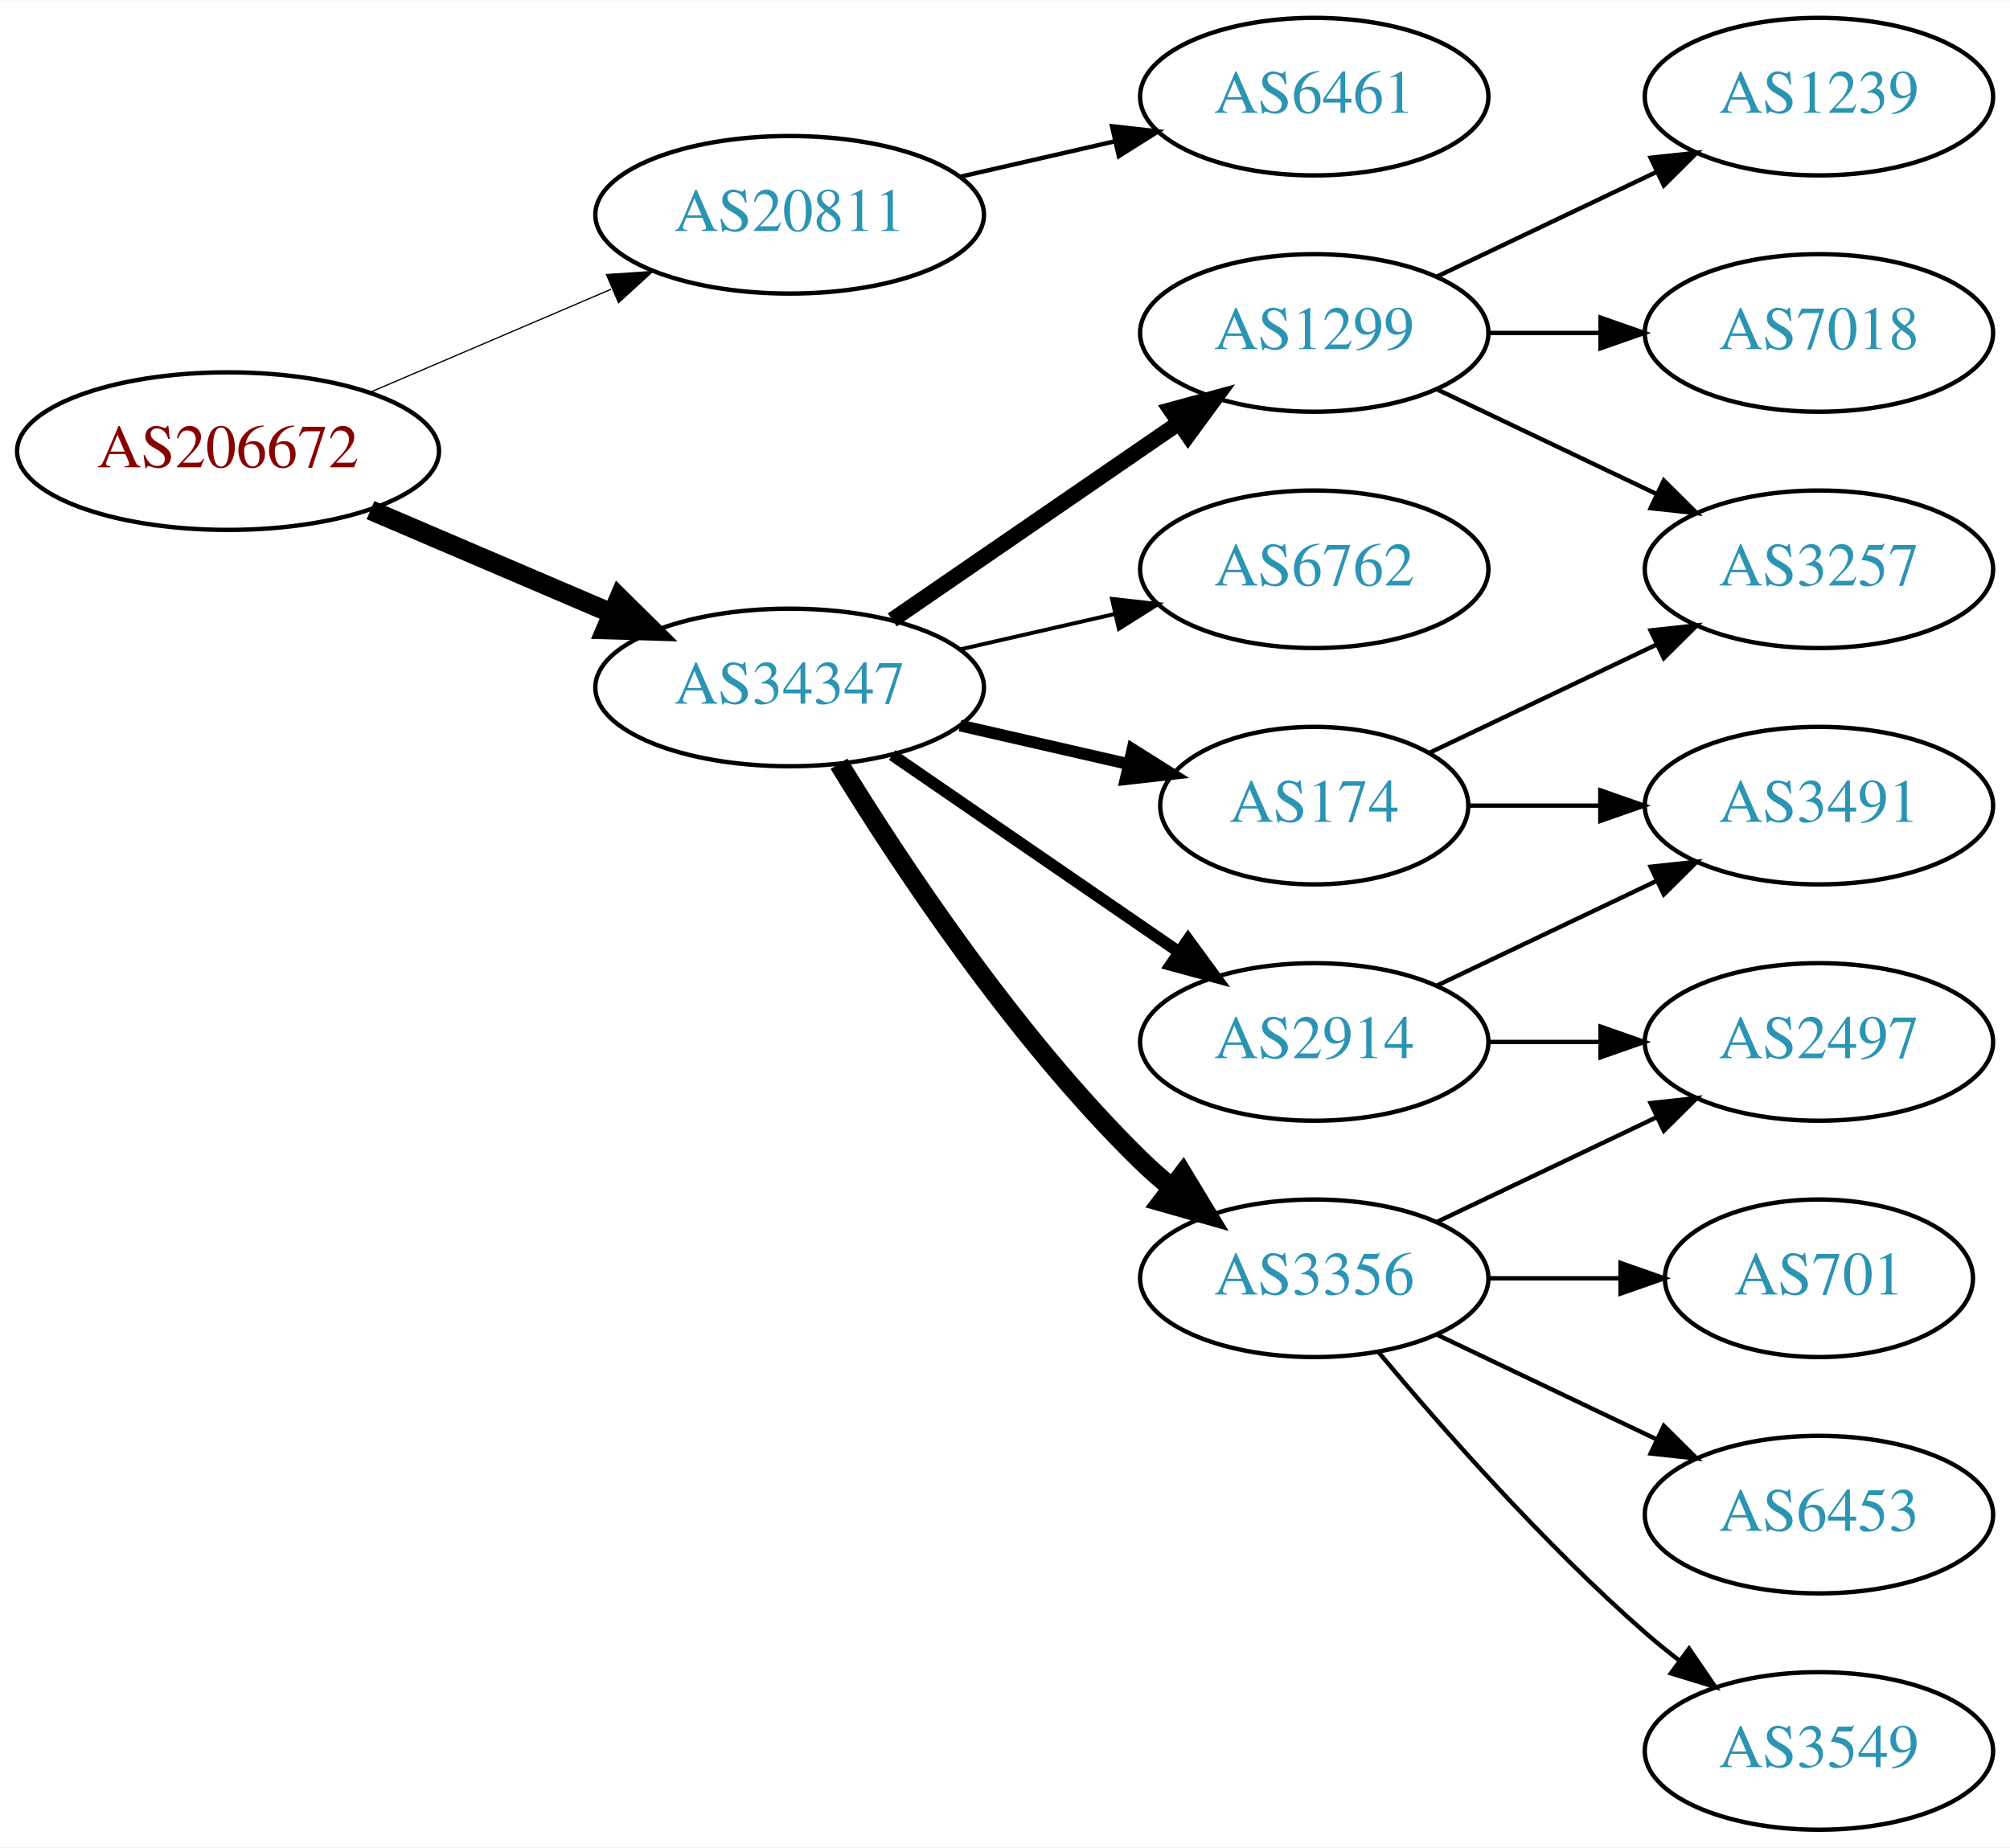
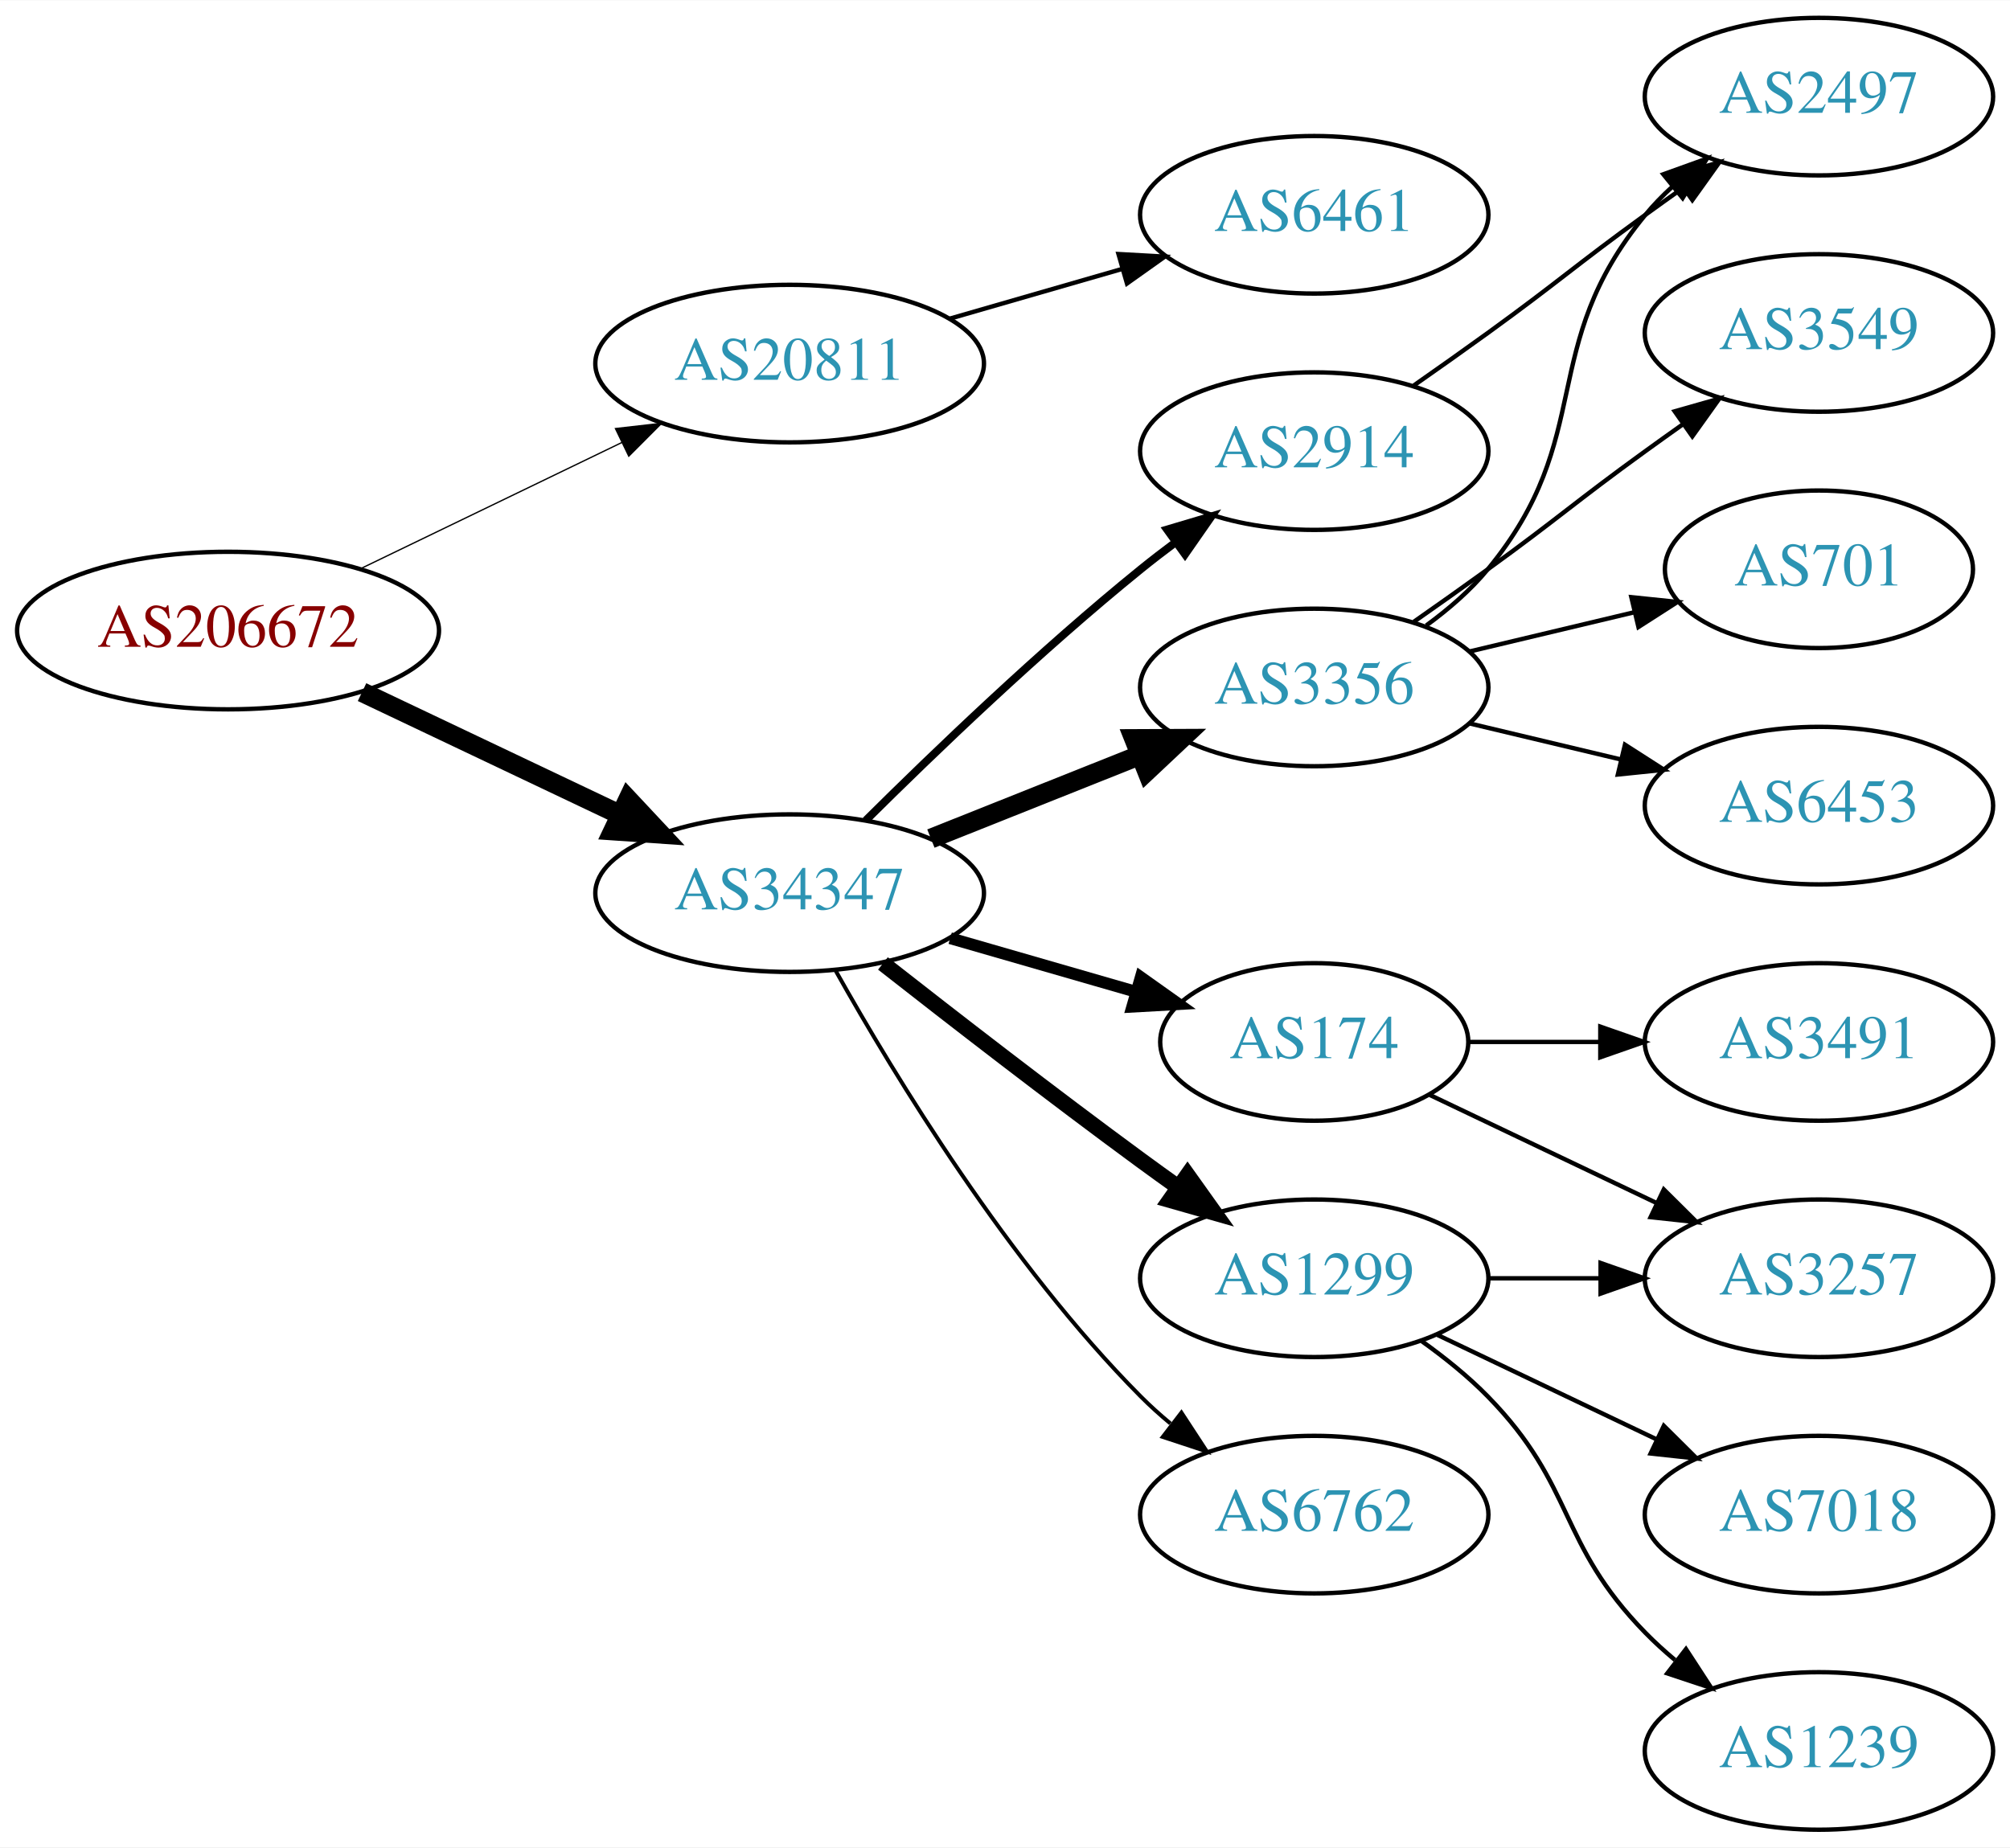
<svg xmlns="http://www.w3.org/2000/svg" xmlns:xlink="http://www.w3.org/1999/xlink" width="459pt" height="422pt" viewBox="0.00 0.00 459.17 422.00">
  <g id="graph0" class="graph" transform="scale(1 1) rotate(0) translate(4 418)">
    <polygon fill="white" stroke="none" points="-4,4 -4,-418 455.17,-418 455.17,4 -4,4" />
    <g id="node1" class="node">
      <g id="a_node1">
        <a xlink:href="/asn/206672" xlink:title="AS206672 ~ Logispin Austria GmbH [AT]">
-           <ellipse fill="#ffffff" stroke="black" cx="48.096" cy="-315" rx="48.192" ry="18" />
-           <text text-anchor="middle" x="48.096" y="-311.3" font-family="Times,serif" font-size="14.00" fill="#880000">AS206672</text>
+           <ellipse fill="#ffffff" stroke="black" cx="48.096" cy="-274" rx="48.192" ry="18" />
+           <text text-anchor="middle" x="48.096" y="-270.3" font-family="Times,serif" font-size="14.00" fill="#880000">AS206672</text>
        </a>
      </g>
    </g>
    <g id="node2" class="node">
      <g id="a_node2">
        <a xlink:href="/asn/20811" xlink:title="AS20811 ~ Brennercom S.p.A. [IT]">
-           <ellipse fill="#ffffff" stroke="black" cx="176.388" cy="-369" rx="44.393" ry="18" />
-           <text text-anchor="middle" x="176.388" y="-365.3" font-family="Times,serif" font-size="14.00" fill="#2c94b3">AS20811</text>
+           <ellipse fill="#ffffff" stroke="black" cx="176.388" cy="-335" rx="44.393" ry="18" />
+           <text text-anchor="middle" x="176.388" y="-331.3" font-family="Times,serif" font-size="14.00" fill="#2c94b3">AS20811</text>
        </a>
      </g>
    </g>
    <g id="edge1" class="edge">
-       <path fill="none" stroke="black" stroke-width="0.281" d="M80.639,-328.487C97.283,-335.604 117.873,-344.408 135.604,-351.989" />
-       <polygon fill="black" stroke="black" stroke-width="0.281" points="134.545,-355.343 145.116,-356.057 137.297,-348.907 134.545,-355.343" />
+       <path fill="none" stroke="black" stroke-width="0.3" d="M78.387,-288.148C96.171,-296.738 119.042,-307.784 138.108,-316.994" />
+       <polygon fill="black" stroke="black" stroke-width="0.3" points="136.597,-320.151 147.124,-321.348 139.641,-313.847 136.597,-320.151" />
    </g>
    <g id="node3" class="node">
      <g id="a_node3">
        <a xlink:href="/asn/34347" xlink:title="AS34347 ~ HALLAG Kommunal GmbH [AT]">
-           <ellipse fill="#ffffff" stroke="black" cx="176.388" cy="-261" rx="44.393" ry="18" />
-           <text text-anchor="middle" x="176.388" y="-257.3" font-family="Times,serif" font-size="14.00" fill="#2c94b3">AS34347</text>
+           <ellipse fill="#ffffff" stroke="black" cx="176.388" cy="-214" rx="44.393" ry="18" />
+           <text text-anchor="middle" x="176.388" y="-210.3" font-family="Times,serif" font-size="14.00" fill="#2c94b3">AS34347</text>
        </a>
      </g>
    </g>
    <g id="edge2" class="edge">
-       <path fill="none" stroke="black" stroke-width="4.5" d="M80.639,-301.513C97.283,-294.396 117.873,-285.592 135.604,-278.011" />
-       <polygon fill="black" stroke="black" stroke-width="4.5" points="137.469,-281.495 145.116,-273.943 134.373,-274.255 137.469,-281.495" />
+       <path fill="none" stroke="black" stroke-width="4.5" d="M78.706,-259.933C96.294,-251.577 118.772,-240.898 137.627,-231.94" />
+       <polygon fill="black" stroke="black" stroke-width="4.5" points="139.49,-235.414 146.832,-227.566 136.11,-228.301 139.49,-235.414" />
    </g>
    <g id="node4" class="node">
      <g id="a_node4">
        <a xlink:href="/asn/6461" xlink:title="AS6461 ~ Zayo Bandwidth [US]">
-           <ellipse fill="#ffffff" stroke="black" cx="296.23" cy="-396" rx="39.794" ry="18" />
-           <text text-anchor="middle" x="296.23" y="-392.3" font-family="Times,serif" font-size="14.00" fill="#2c94b3">AS6461</text>
+           <ellipse fill="#ffffff" stroke="black" cx="296.23" cy="-369" rx="39.794" ry="18" />
+           <text text-anchor="middle" x="296.23" y="-365.3" font-family="Times,serif" font-size="14.00" fill="#2c94b3">AS6461</text>
        </a>
      </g>
    </g>
    <g id="edge3" class="edge">
-       <path fill="none" stroke="black" d="M215.322,-377.692C226.563,-380.267 238.976,-383.111 250.599,-385.774" />
-       <polygon fill="black" stroke="black" points="250.031,-389.235 260.56,-388.057 251.595,-382.412 250.031,-389.235" />
+       <path fill="none" stroke="black" d="M213.064,-345.293C225.48,-348.876 239.536,-352.931 252.466,-356.662" />
+       <polygon fill="black" stroke="black" points="251.511,-360.029 262.09,-359.438 253.452,-353.303 251.511,-360.029" />
    </g>
    <g id="node5" class="node">
      <g id="a_node5">
-         <a xlink:href="/asn/1299" xlink:title="AS1299 ~ Telia Carrier [EU]">
-           <ellipse fill="#ffffff" stroke="black" cx="296.23" cy="-342" rx="39.794" ry="18" />
-           <text text-anchor="middle" x="296.23" y="-338.3" font-family="Times,serif" font-size="14.00" fill="#2c94b3">AS1299</text>
+         <a xlink:href="/asn/2914" xlink:title="AS2914 ~ NTT America, Inc. [US]">
+           <ellipse fill="#ffffff" stroke="black" cx="296.23" cy="-315" rx="39.794" ry="18" />
+           <text text-anchor="middle" x="296.23" y="-311.3" font-family="Times,serif" font-size="14.00" fill="#2c94b3">AS2914</text>
        </a>
      </g>
    </g>
    <g id="edge4" class="edge">
-       <path fill="none" stroke="black" stroke-width="3.6" d="M199.83,-276.426C218.412,-289.198 244.972,-307.455 265.352,-321.463" />
-       <polygon fill="black" stroke="black" stroke-width="3.6" points="263.443,-324.398 273.666,-327.178 267.408,-318.629 263.443,-324.398" />
+       <path fill="none" stroke="black" stroke-width="1.8" d="M193.756,-230.597C209.352,-246.089 233.77,-269.527 256.584,-288 259.128,-290.06 261.821,-292.136 264.553,-294.172" />
+       <polygon fill="black" stroke="black" stroke-width="1.8" points="262.608,-297.084 272.763,-300.105 266.708,-291.411 262.608,-297.084" />
    </g>
    <g id="node6" class="node">
      <g id="a_node6">
-         <a xlink:href="/asn/6762" xlink:title="AS6762 ~ TELECOM ITALIA SPARKLE S.p.A. [IT]">
-           <ellipse fill="#ffffff" stroke="black" cx="296.23" cy="-288" rx="39.794" ry="18" />
-           <text text-anchor="middle" x="296.23" y="-284.3" font-family="Times,serif" font-size="14.00" fill="#2c94b3">AS6762</text>
+         <a xlink:href="/asn/1299" xlink:title="AS1299 ~ Telia Carrier [EU]">
+           <ellipse fill="#ffffff" stroke="black" cx="296.23" cy="-126" rx="39.794" ry="18" />
+           <text text-anchor="middle" x="296.23" y="-122.3" font-family="Times,serif" font-size="14.00" fill="#2c94b3">AS1299</text>
        </a>
      </g>
    </g>
    <g id="edge5" class="edge">
-       <path fill="none" stroke="black" stroke-width="0.9" d="M215.322,-269.692C226.563,-272.267 238.976,-275.111 250.599,-277.774" />
-       <polygon fill="black" stroke="black" stroke-width="0.9" points="250.031,-281.235 260.56,-280.057 251.595,-274.412 250.031,-281.235" />
+       <path fill="none" stroke="black" stroke-width="3.6" d="M197.701,-197.937C213.583,-185.481 236.295,-167.888 256.584,-153 259.374,-150.953 262.296,-148.845 265.232,-146.753" />
+       <polygon fill="black" stroke="black" stroke-width="3.6" points="267.286,-149.587 273.438,-140.961 263.25,-143.868 267.286,-149.587" />
    </g>
    <g id="node7" class="node">
      <g id="a_node7">
-         <a xlink:href="/asn/174" xlink:title="AS174 ~ Cogent Communications [US]">
-           <ellipse fill="#ffffff" stroke="black" cx="296.23" cy="-234" rx="35.194" ry="18" />
-           <text text-anchor="middle" x="296.23" y="-230.3" font-family="Times,serif" font-size="14.00" fill="#2c94b3">AS174</text>
+         <a xlink:href="/asn/3356" xlink:title="AS3356 ~ Level 3 Parent, LLC [US]">
+           <ellipse fill="#ffffff" stroke="black" cx="296.23" cy="-261" rx="39.794" ry="18" />
+           <text text-anchor="middle" x="296.23" y="-257.3" font-family="Times,serif" font-size="14.00" fill="#2c94b3">AS3356</text>
        </a>
      </g>
    </g>
    <g id="edge6" class="edge">
-       <path fill="none" stroke="black" stroke-width="2.7" d="M215.322,-252.308C227.639,-249.486 241.364,-246.342 253.915,-243.466" />
-       <polygon fill="black" stroke="black" stroke-width="2.7" points="254.714,-246.874 263.68,-241.229 253.15,-240.051 254.714,-246.874" />
+       <path fill="none" stroke="black" stroke-width="4.5" d="M208.658,-226.472C223.339,-232.327 240.983,-239.364 256.501,-245.553" />
+       <polygon fill="black" stroke="black" stroke-width="4.5" points="255.095,-249.232 265.842,-249.279 258.013,-241.917 255.095,-249.232" />
    </g>
    <g id="node8" class="node">
      <g id="a_node8">
-         <a xlink:href="/asn/3356" xlink:title="AS3356 ~ Level 3 Parent, LLC [US]">
-           <ellipse fill="#ffffff" stroke="black" cx="296.23" cy="-126" rx="39.794" ry="18" />
-           <text text-anchor="middle" x="296.23" y="-122.3" font-family="Times,serif" font-size="14.00" fill="#2c94b3">AS3356</text>
+         <a xlink:href="/asn/174" xlink:title="AS174 ~ Cogent Communications [US]">
+           <ellipse fill="#ffffff" stroke="black" cx="296.23" cy="-180" rx="35.194" ry="18" />
+           <text text-anchor="middle" x="296.23" y="-176.3" font-family="Times,serif" font-size="14.00" fill="#2c94b3">AS174</text>
        </a>
      </g>
    </g>
    <g id="edge7" class="edge">
-       <path fill="none" stroke="black" stroke-width="4.5" d="M187.653,-243.56C201.462,-221.009 227.651,-181.278 256.584,-153 258.724,-150.908 261.041,-148.863 263.441,-146.894" />
-       <polygon fill="black" stroke="black" stroke-width="4.5" points="266.217,-149.73 271.782,-140.536 261.442,-143.467 266.217,-149.73" />
+       <path fill="none" stroke="black" stroke-width="2.7" d="M213.064,-203.707C226.474,-199.838 241.797,-195.417 255.549,-191.449" />
+       <polygon fill="black" stroke="black" stroke-width="2.7" points="256.597,-194.789 265.235,-188.654 254.657,-188.064 256.597,-194.789" />
    </g>
    <g id="node9" class="node">
      <g id="a_node9">
-         <a xlink:href="/asn/2914" xlink:title="AS2914 ~ NTT America, Inc. [US]">
-           <ellipse fill="#ffffff" stroke="black" cx="296.23" cy="-180" rx="39.794" ry="18" />
-           <text text-anchor="middle" x="296.23" y="-176.3" font-family="Times,serif" font-size="14.00" fill="#2c94b3">AS2914</text>
+         <a xlink:href="/asn/6762" xlink:title="AS6762 ~ TELECOM ITALIA SPARKLE S.p.A. [IT]">
+           <ellipse fill="#ffffff" stroke="black" cx="296.23" cy="-72" rx="39.794" ry="18" />
+           <text text-anchor="middle" x="296.23" y="-68.3" font-family="Times,serif" font-size="14.00" fill="#2c94b3">AS6762</text>
        </a>
      </g>
    </g>
    <g id="edge8" class="edge">
-       <path fill="none" stroke="black" stroke-width="2.7" d="M199.83,-245.574C218.412,-232.802 244.972,-214.545 265.352,-200.537" />
-       <polygon fill="black" stroke="black" stroke-width="2.7" points="267.408,-203.371 273.666,-194.822 263.443,-197.602 267.408,-203.371" />
+       <path fill="none" stroke="black" stroke-width="0.9" d="M186.947,-196.196C200.359,-172.274 226.517,-129.27 256.584,-99 258.693,-96.877 260.987,-94.809 263.372,-92.825" />
+       <polygon fill="black" stroke="black" stroke-width="0.9" points="265.888,-95.306 271.686,-86.439 261.623,-89.755 265.888,-95.306" />
+     </g>
+     <g id="node15" class="node">
+       <g id="a_node15">
+         <a xlink:href="/asn/2497" xlink:title="AS2497 ~ Internet Initiative Japan Inc. [JP]">
+           <ellipse fill="#ffffff" stroke="black" cx="411.523" cy="-396" rx="39.794" ry="18" />
+           <text text-anchor="middle" x="411.523" y="-392.3" font-family="Times,serif" font-size="14.00" fill="#2c94b3">AS2497</text>
+         </a>
+       </g>
+     </g>
+     <g id="edge16" class="edge">
+       <path fill="none" stroke="black" d="M318.987,-330.009C324.522,-333.879 330.44,-338.064 335.877,-342 352.076,-353.729 355.677,-357.271 371.877,-369 374.68,-371.029 377.611,-373.125 380.552,-375.21" />
+       <polygon fill="black" stroke="black" points="378.574,-378.097 388.766,-380.991 382.603,-372.373 378.574,-378.097" />
    </g>
    <g id="node10" class="node">
      <g id="a_node10">
        <a xlink:href="/asn/3257" xlink:title="AS3257 ~ GTT [DE]">
-           <ellipse fill="#ffffff" stroke="black" cx="411.523" cy="-288" rx="39.794" ry="18" />
-           <text text-anchor="middle" x="411.523" y="-284.3" font-family="Times,serif" font-size="14.00" fill="#2c94b3">AS3257</text>
+           <ellipse fill="#ffffff" stroke="black" cx="411.523" cy="-126" rx="39.794" ry="18" />
+           <text text-anchor="middle" x="411.523" y="-122.3" font-family="Times,serif" font-size="14.00" fill="#2c94b3">AS3257</text>
        </a>
      </g>
    </g>
    <g id="edge9" class="edge">
-       <path fill="none" stroke="black" d="M324.367,-329.066C339.361,-321.919 358.182,-312.948 374.405,-305.215" />
-       <polygon fill="black" stroke="black" points="376.087,-308.291 383.608,-300.829 373.075,-301.972 376.087,-308.291" />
+       <path fill="none" stroke="black" d="M335.902,-126C344.105,-126 352.869,-126 361.401,-126" />
+       <polygon fill="black" stroke="black" points="361.641,-129.5 371.641,-126 361.641,-122.5 361.641,-129.5" />
    </g>
    <g id="node11" class="node">
      <g id="a_node11">
-         <a xlink:href="/asn/1239" xlink:title="AS1239 ~ Sprint [US]">
-           <ellipse fill="#ffffff" stroke="black" cx="411.523" cy="-396" rx="39.794" ry="18" />
-           <text text-anchor="middle" x="411.523" y="-392.3" font-family="Times,serif" font-size="14.00" fill="#2c94b3">AS1239</text>
+         <a xlink:href="/asn/7018" xlink:title="AS7018 ~ AT&amp;T Services, Inc. [US]">
+           <ellipse fill="#ffffff" stroke="black" cx="411.523" cy="-72" rx="39.794" ry="18" />
+           <text text-anchor="middle" x="411.523" y="-68.3" font-family="Times,serif" font-size="14.00" fill="#2c94b3">AS7018</text>
        </a>
      </g>
    </g>
    <g id="edge10" class="edge">
-       <path fill="none" stroke="black" d="M324.367,-354.934C339.361,-362.081 358.182,-371.052 374.405,-378.785" />
-       <polygon fill="black" stroke="black" points="373.075,-382.028 383.608,-383.171 376.087,-375.709 373.075,-382.028" />
+       <path fill="none" stroke="black" d="M324.367,-113.066C339.361,-105.919 358.182,-96.948 374.405,-89.215" />
+       <polygon fill="black" stroke="black" points="376.087,-92.291 383.608,-84.829 373.075,-85.972 376.087,-92.291" />
    </g>
    <g id="node12" class="node">
      <g id="a_node12">
-         <a xlink:href="/asn/7018" xlink:title="AS7018 ~ AT&amp;T Services, Inc. [US]">
-           <ellipse fill="#ffffff" stroke="black" cx="411.523" cy="-342" rx="39.794" ry="18" />
-           <text text-anchor="middle" x="411.523" y="-338.3" font-family="Times,serif" font-size="14.00" fill="#2c94b3">AS7018</text>
+         <a xlink:href="/asn/1239" xlink:title="AS1239 ~ Sprint [US]">
+           <ellipse fill="#ffffff" stroke="black" cx="411.523" cy="-18" rx="39.794" ry="18" />
+           <text text-anchor="middle" x="411.523" y="-14.3" font-family="Times,serif" font-size="14.00" fill="#2c94b3">AS1239</text>
        </a>
      </g>
    </g>
    <g id="edge11" class="edge">
-       <path fill="none" stroke="black" d="M335.902,-342C344.105,-342 352.869,-342 361.401,-342" />
-       <polygon fill="black" stroke="black" points="361.641,-345.5 371.641,-342 361.641,-338.5 361.641,-345.5" />
-     </g>
-     <g id="edge13" class="edge">
-       <path fill="none" stroke="black" d="M322.655,-246.119C337.958,-253.413 357.681,-262.814 374.563,-270.86" />
-       <polygon fill="black" stroke="black" points="373.071,-274.026 383.604,-275.169 376.082,-267.707 373.071,-274.026" />
+       <path fill="none" stroke="black" d="M320.824,-111.611C326.08,-107.852 331.412,-103.563 335.877,-99 356.049,-78.383 351.704,-65.617 371.877,-45 373.969,-42.861 376.253,-40.782 378.63,-38.79" />
+       <polygon fill="black" stroke="black" points="381.148,-41.268 386.929,-32.389 376.873,-35.725 381.148,-41.268" />
    </g>
    <g id="node13" class="node">
      <g id="a_node13">
-         <a xlink:href="/asn/3491" xlink:title="AS3491 ~ PCCW Global, Inc. [US]">
-           <ellipse fill="#ffffff" stroke="black" cx="411.523" cy="-234" rx="39.794" ry="18" />
-           <text text-anchor="middle" x="411.523" y="-230.3" font-family="Times,serif" font-size="14.00" fill="#2c94b3">AS3491</text>
+         <a xlink:href="/asn/3549" xlink:title="AS3549 ~ Level 3 Parent, LLC [US]">
+           <ellipse fill="#ffffff" stroke="black" cx="411.523" cy="-342" rx="39.794" ry="18" />
+           <text text-anchor="middle" x="411.523" y="-338.3" font-family="Times,serif" font-size="14.00" fill="#2c94b3">AS3549</text>
        </a>
      </g>
    </g>
    <g id="edge12" class="edge">
-       <path fill="none" stroke="black" d="M331.529,-234C340.906,-234 351.257,-234 361.291,-234" />
-       <polygon fill="black" stroke="black" points="361.58,-237.5 371.58,-234 361.58,-230.5 361.58,-237.5" />
+       <path fill="none" stroke="black" d="M318.987,-276.009C324.522,-279.879 330.44,-284.064 335.877,-288 352.076,-299.729 355.677,-303.271 371.877,-315 374.68,-317.029 377.611,-319.125 380.552,-321.21" />
+       <polygon fill="black" stroke="black" points="378.574,-324.097 388.766,-326.991 382.603,-318.373 378.574,-324.097" />
    </g>
    <g id="node14" class="node">
      <g id="a_node14">
        <a xlink:href="/asn/701" xlink:title="AS701 ~ UUNET [US]">
-           <ellipse fill="#ffffff" stroke="black" cx="411.523" cy="-126" rx="35.194" ry="18" />
-           <text text-anchor="middle" x="411.523" y="-122.3" font-family="Times,serif" font-size="14.00" fill="#2c94b3">AS701</text>
-         </a>
-       </g>
+           <ellipse fill="#ffffff" stroke="black" cx="411.523" cy="-288" rx="35.194" ry="18" />
+           <text text-anchor="middle" x="411.523" y="-284.3" font-family="Times,serif" font-size="14.00" fill="#2c94b3">AS701</text>
+         </a>
+       </g>
+     </g>
+     <g id="edge13" class="edge">
+       <path fill="none" stroke="black" d="M331.837,-269.248C343.632,-272.058 356.937,-275.229 369.204,-278.153" />
+       <polygon fill="black" stroke="black" points="368.67,-281.624 379.209,-280.537 370.293,-274.814 368.67,-281.624" />
    </g>
    <g id="edge14" class="edge">
-       <path fill="none" stroke="black" d="M335.902,-126C345.608,-126 356.098,-126 366.061,-126" />
-       <polygon fill="black" stroke="black" points="366.198,-129.5 376.198,-126 366.198,-122.5 366.198,-129.5" />
-     </g>
-     <g id="node15" class="node">
-       <g id="a_node15">
-         <a xlink:href="/asn/6453" xlink:title="AS6453 ~ TATA COMMUNICATIONS (AMERICA) INC [US]">
-           <ellipse fill="#ffffff" stroke="black" cx="411.523" cy="-72" rx="39.794" ry="18" />
-           <text text-anchor="middle" x="411.523" y="-68.3" font-family="Times,serif" font-size="14.00" fill="#2c94b3">AS6453</text>
-         </a>
-       </g>
-     </g>
-     <g id="edge15" class="edge">
-       <path fill="none" stroke="black" d="M324.367,-113.066C339.361,-105.919 358.182,-96.948 374.405,-89.215" />
-       <polygon fill="black" stroke="black" points="376.087,-92.291 383.608,-84.829 373.075,-85.972 376.087,-92.291" />
+       <path fill="none" stroke="black" d="M321.811,-275.156C326.905,-278.872 331.919,-283.201 335.877,-288 360.941,-318.394 346.812,-338.606 371.877,-369 373.732,-371.25 375.819,-373.396 378.038,-375.424" />
+       <polygon fill="black" stroke="black" points="375.973,-378.256 385.942,-381.844 380.386,-372.823 375.973,-378.256" />
    </g>
    <g id="node16" class="node">
      <g id="a_node16">
-         <a xlink:href="/asn/2497" xlink:title="AS2497 ~ Internet Initiative Japan Inc. [JP]">
-           <ellipse fill="#ffffff" stroke="black" cx="411.523" cy="-180" rx="39.794" ry="18" />
-           <text text-anchor="middle" x="411.523" y="-176.3" font-family="Times,serif" font-size="14.00" fill="#2c94b3">AS2497</text>
-         </a>
-       </g>
-     </g>
-     <g id="edge16" class="edge">
-       <path fill="none" stroke="black" d="M324.367,-138.934C339.361,-146.081 358.182,-155.052 374.405,-162.785" />
-       <polygon fill="black" stroke="black" points="373.075,-166.028 383.608,-167.171 376.087,-159.709 373.075,-166.028" />
+         <a xlink:href="/asn/6453" xlink:title="AS6453 ~ TATA COMMUNICATIONS (AMERICA) INC [US]">
+           <ellipse fill="#ffffff" stroke="black" cx="411.523" cy="-234" rx="39.794" ry="18" />
+           <text text-anchor="middle" x="411.523" y="-230.3" font-family="Times,serif" font-size="14.00" fill="#2c94b3">AS6453</text>
+         </a>
+       </g>
+     </g>
+     <g id="edge15" class="edge">
+       <path fill="none" stroke="black" d="M331.837,-252.752C342.709,-250.162 354.863,-247.265 366.305,-244.538" />
+       <polygon fill="black" stroke="black" points="367.212,-247.92 376.128,-242.197 365.589,-241.111 367.212,-247.92" />
+     </g>
+     <g id="edge17" class="edge">
+       <path fill="none" stroke="black" d="M322.655,-167.881C337.958,-160.587 357.681,-151.186 374.563,-143.14" />
+       <polygon fill="black" stroke="black" points="376.082,-146.293 383.604,-138.831 373.071,-139.974 376.082,-146.293" />
    </g>
    <g id="node17" class="node">
      <g id="a_node17">
-         <a xlink:href="/asn/3549" xlink:title="AS3549 ~ Level 3 Parent, LLC [US]">
-           <ellipse fill="#ffffff" stroke="black" cx="411.523" cy="-18" rx="39.794" ry="18" />
-           <text text-anchor="middle" x="411.523" y="-14.3" font-family="Times,serif" font-size="14.00" fill="#2c94b3">AS3549</text>
-         </a>
-       </g>
-     </g>
-     <g id="edge17" class="edge">
-       <path fill="none" stroke="black" d="M310.86,-109.183C325.143,-92.071 348.689,-65.255 371.877,-45 374.342,-42.846 376.981,-40.706 379.678,-38.628" />
-       <polygon fill="black" stroke="black" points="381.851,-41.375 387.832,-32.63 377.703,-35.736 381.851,-41.375" />
-     </g>
-     <g id="edge19" class="edge">
-       <path fill="none" stroke="black" d="M324.367,-192.934C339.361,-200.081 358.182,-209.052 374.405,-216.785" />
-       <polygon fill="black" stroke="black" points="373.075,-220.028 383.608,-221.171 376.087,-213.709 373.075,-220.028" />
+         <a xlink:href="/asn/3491" xlink:title="AS3491 ~ PCCW Global, Inc. [US]">
+           <ellipse fill="#ffffff" stroke="black" cx="411.523" cy="-180" rx="39.794" ry="18" />
+           <text text-anchor="middle" x="411.523" y="-176.3" font-family="Times,serif" font-size="14.00" fill="#2c94b3">AS3491</text>
+         </a>
+       </g>
    </g>
    <g id="edge18" class="edge">
-       <path fill="none" stroke="black" d="M335.902,-180C344.105,-180 352.869,-180 361.401,-180" />
-       <polygon fill="black" stroke="black" points="361.641,-183.5 371.641,-180 361.641,-176.5 361.641,-183.5" />
+       <path fill="none" stroke="black" d="M331.529,-180C340.906,-180 351.257,-180 361.291,-180" />
+       <polygon fill="black" stroke="black" points="361.58,-183.5 371.58,-180 361.58,-176.5 361.58,-183.5" />
    </g>
  </g>
</svg>
